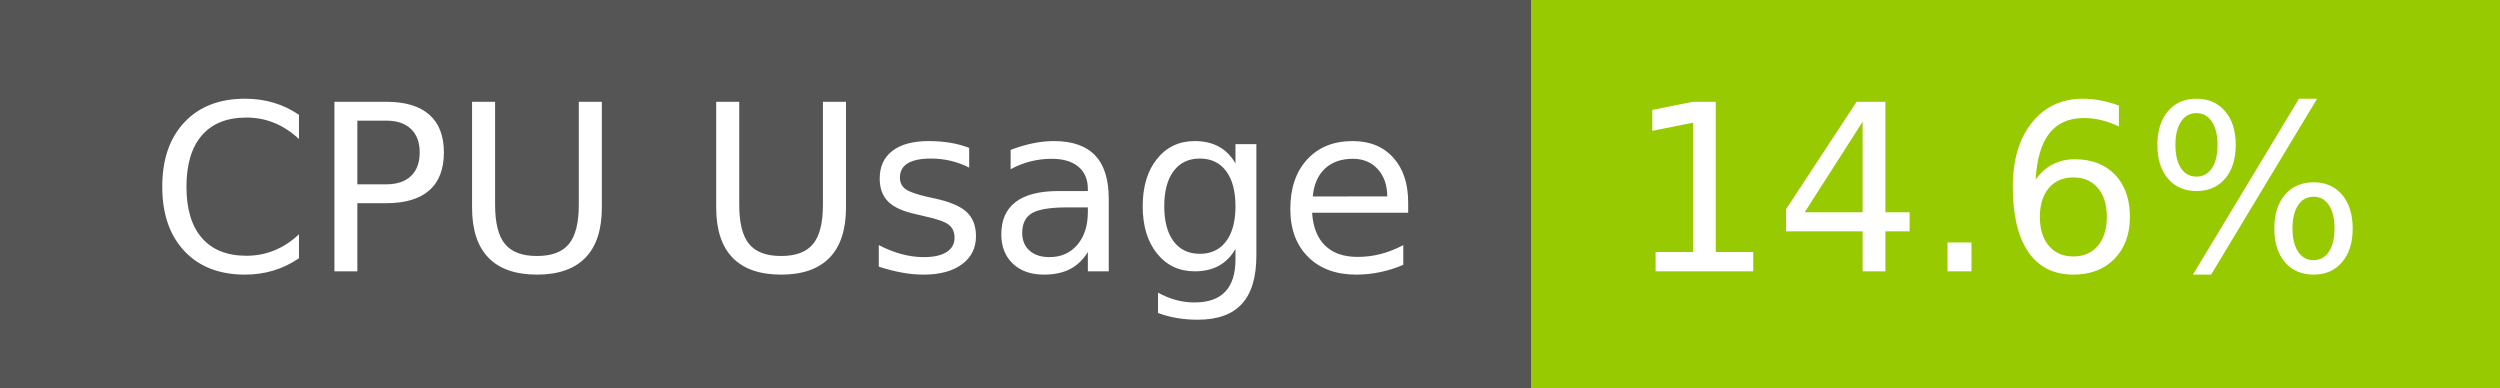
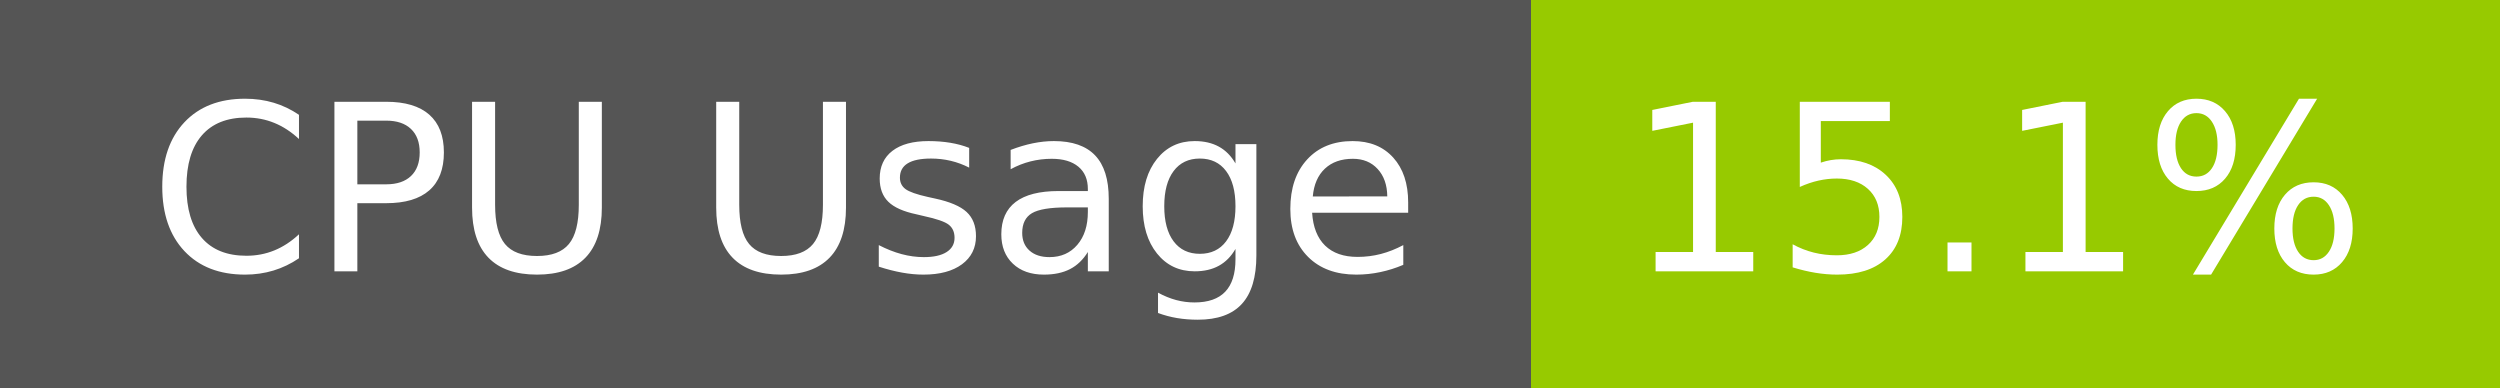
- <svg xmlns="http://www.w3.org/2000/svg" width="129" height="20" role="img" aria-label="CPU Usage: 14.6%">
+ <svg xmlns="http://www.w3.org/2000/svg" width="129" height="20" role="img" aria-label="CPU Usage: 15.1%">
  <g shape-rendering="crispEdges">
    <rect width="79" height="20" fill="#555" />
    <rect x="79" width="50" height="20" fill="#97ca00" />
  </g>
  <g fill="#fff" text-anchor="middle" font-family="Verdana,Geneva,DejaVu Sans,sans-serif" text-rendering="geometricPrecision" font-size="120">
    <text x="405" y="140" transform="scale(.1)" fill="#fff" textLength="665">CPU Usage</text>
-     <text x="1030" y="140" transform="scale(.1)" fill="#fff" textLength="390">14.6%</text>
+     <text x="1030" y="140" transform="scale(.1)" fill="#fff" textLength="390">15.1%</text>
  </g>
</svg>
